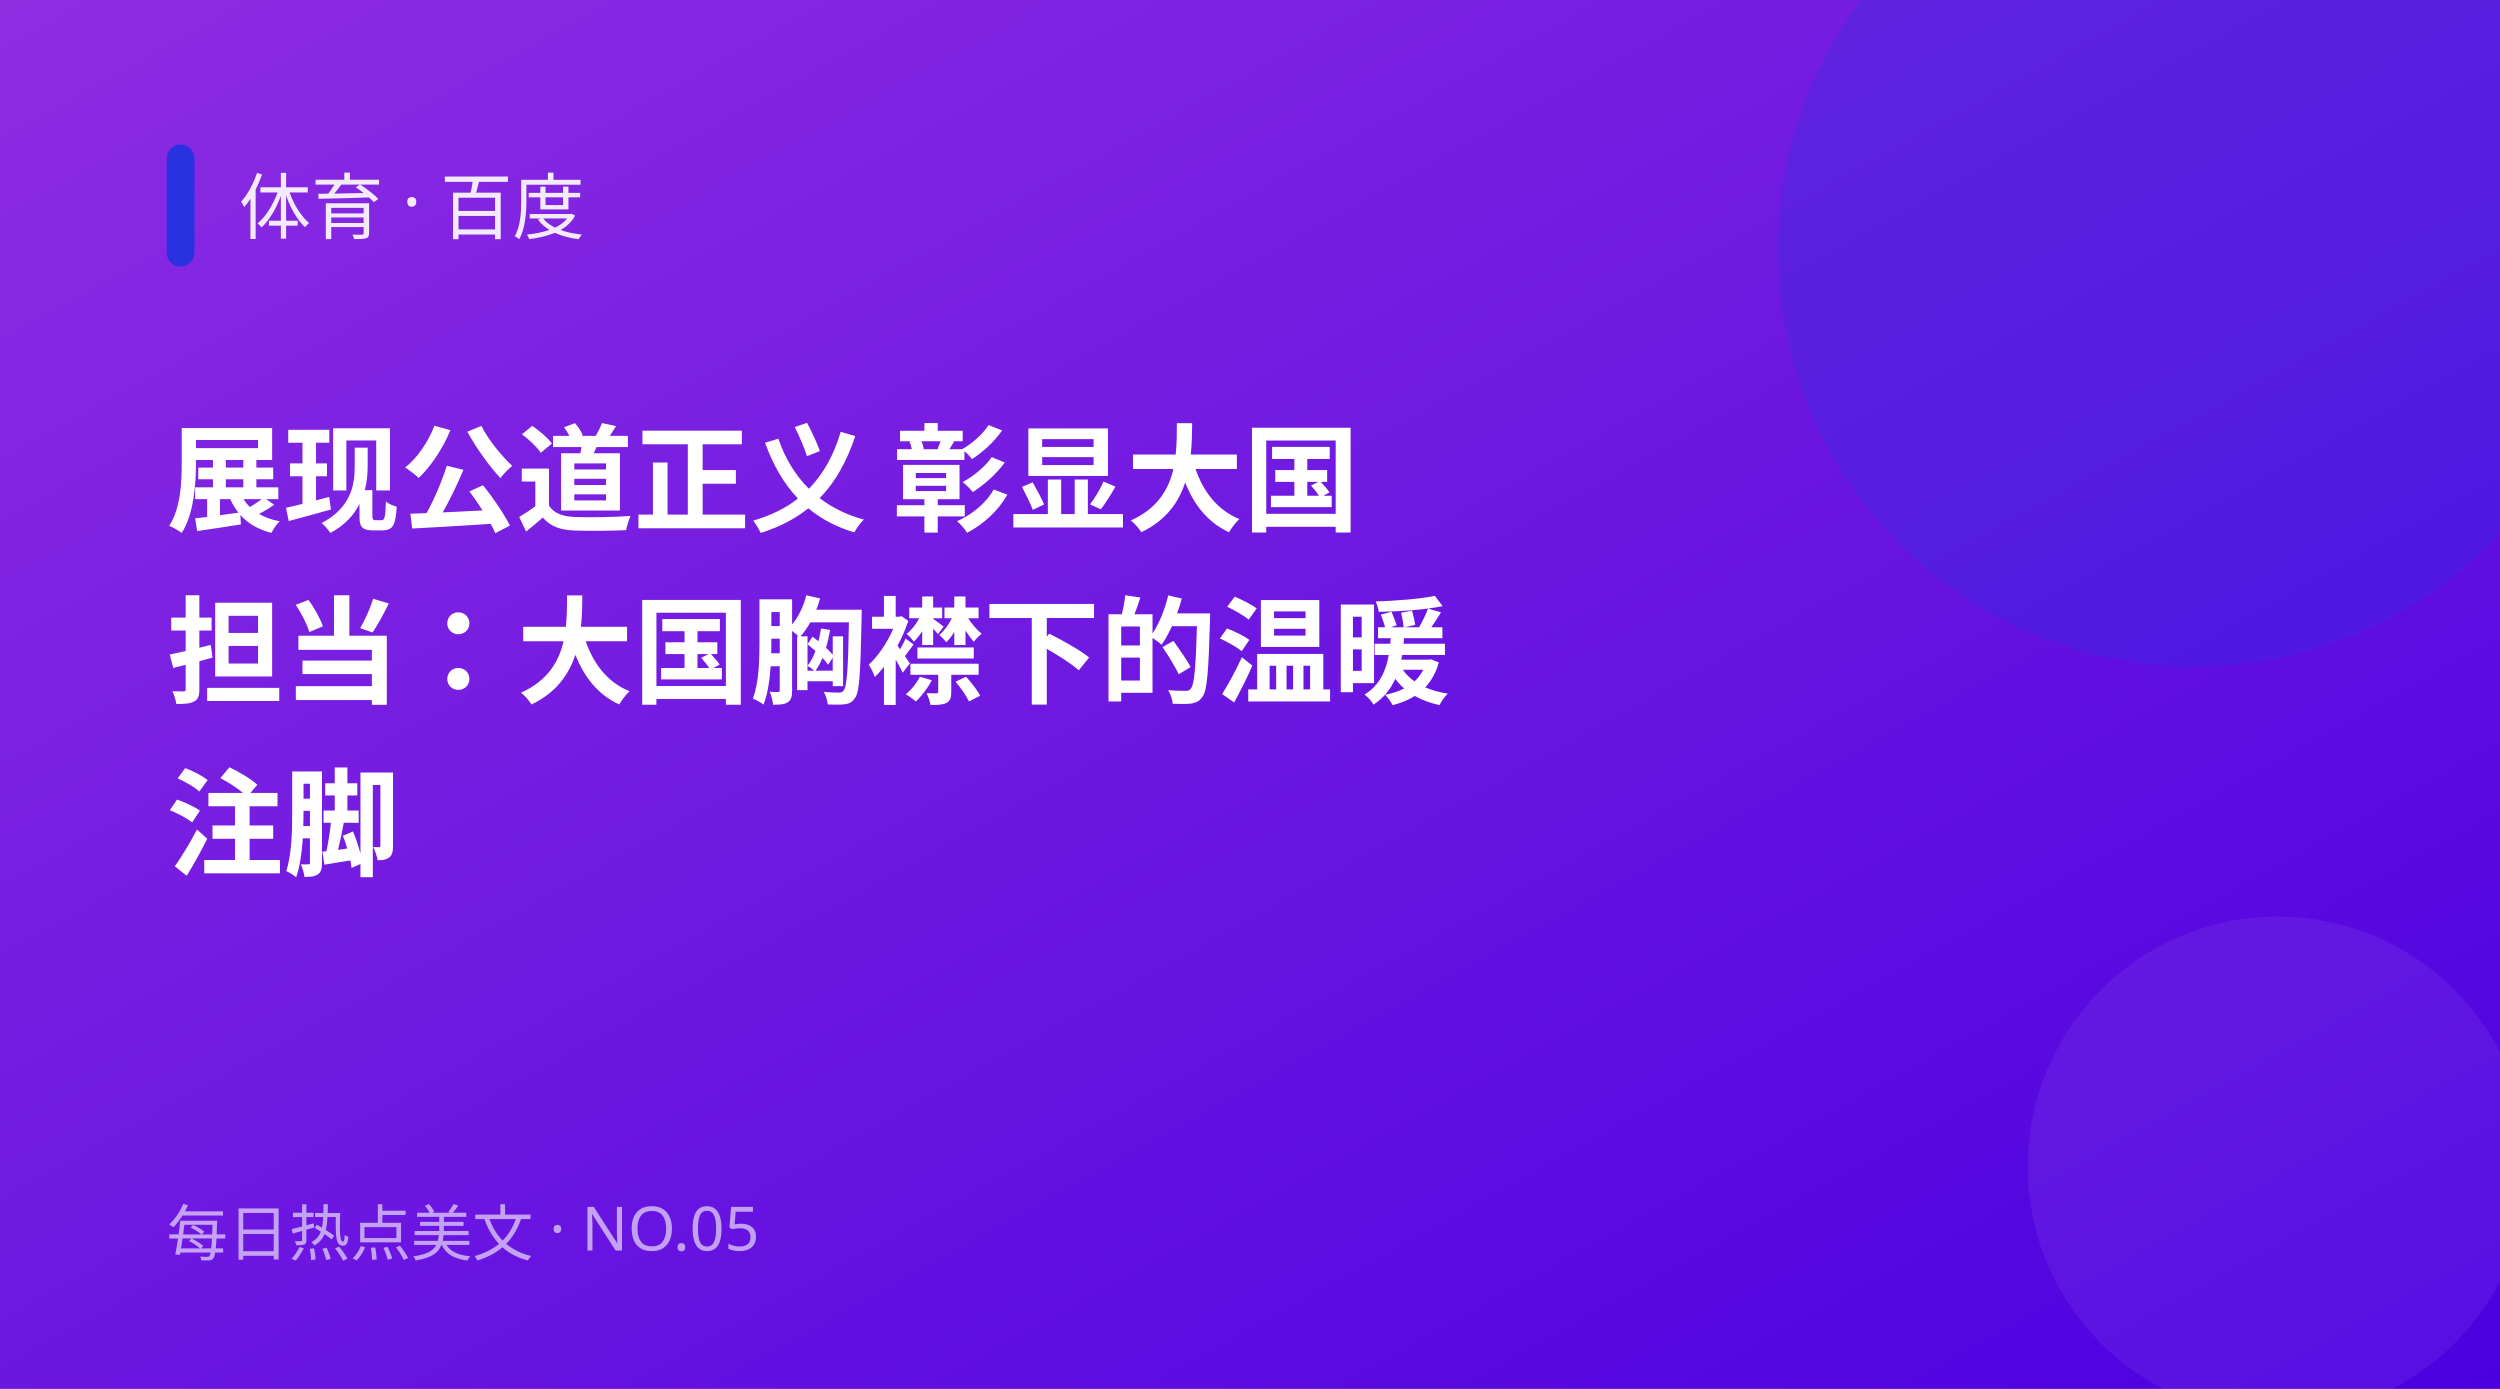
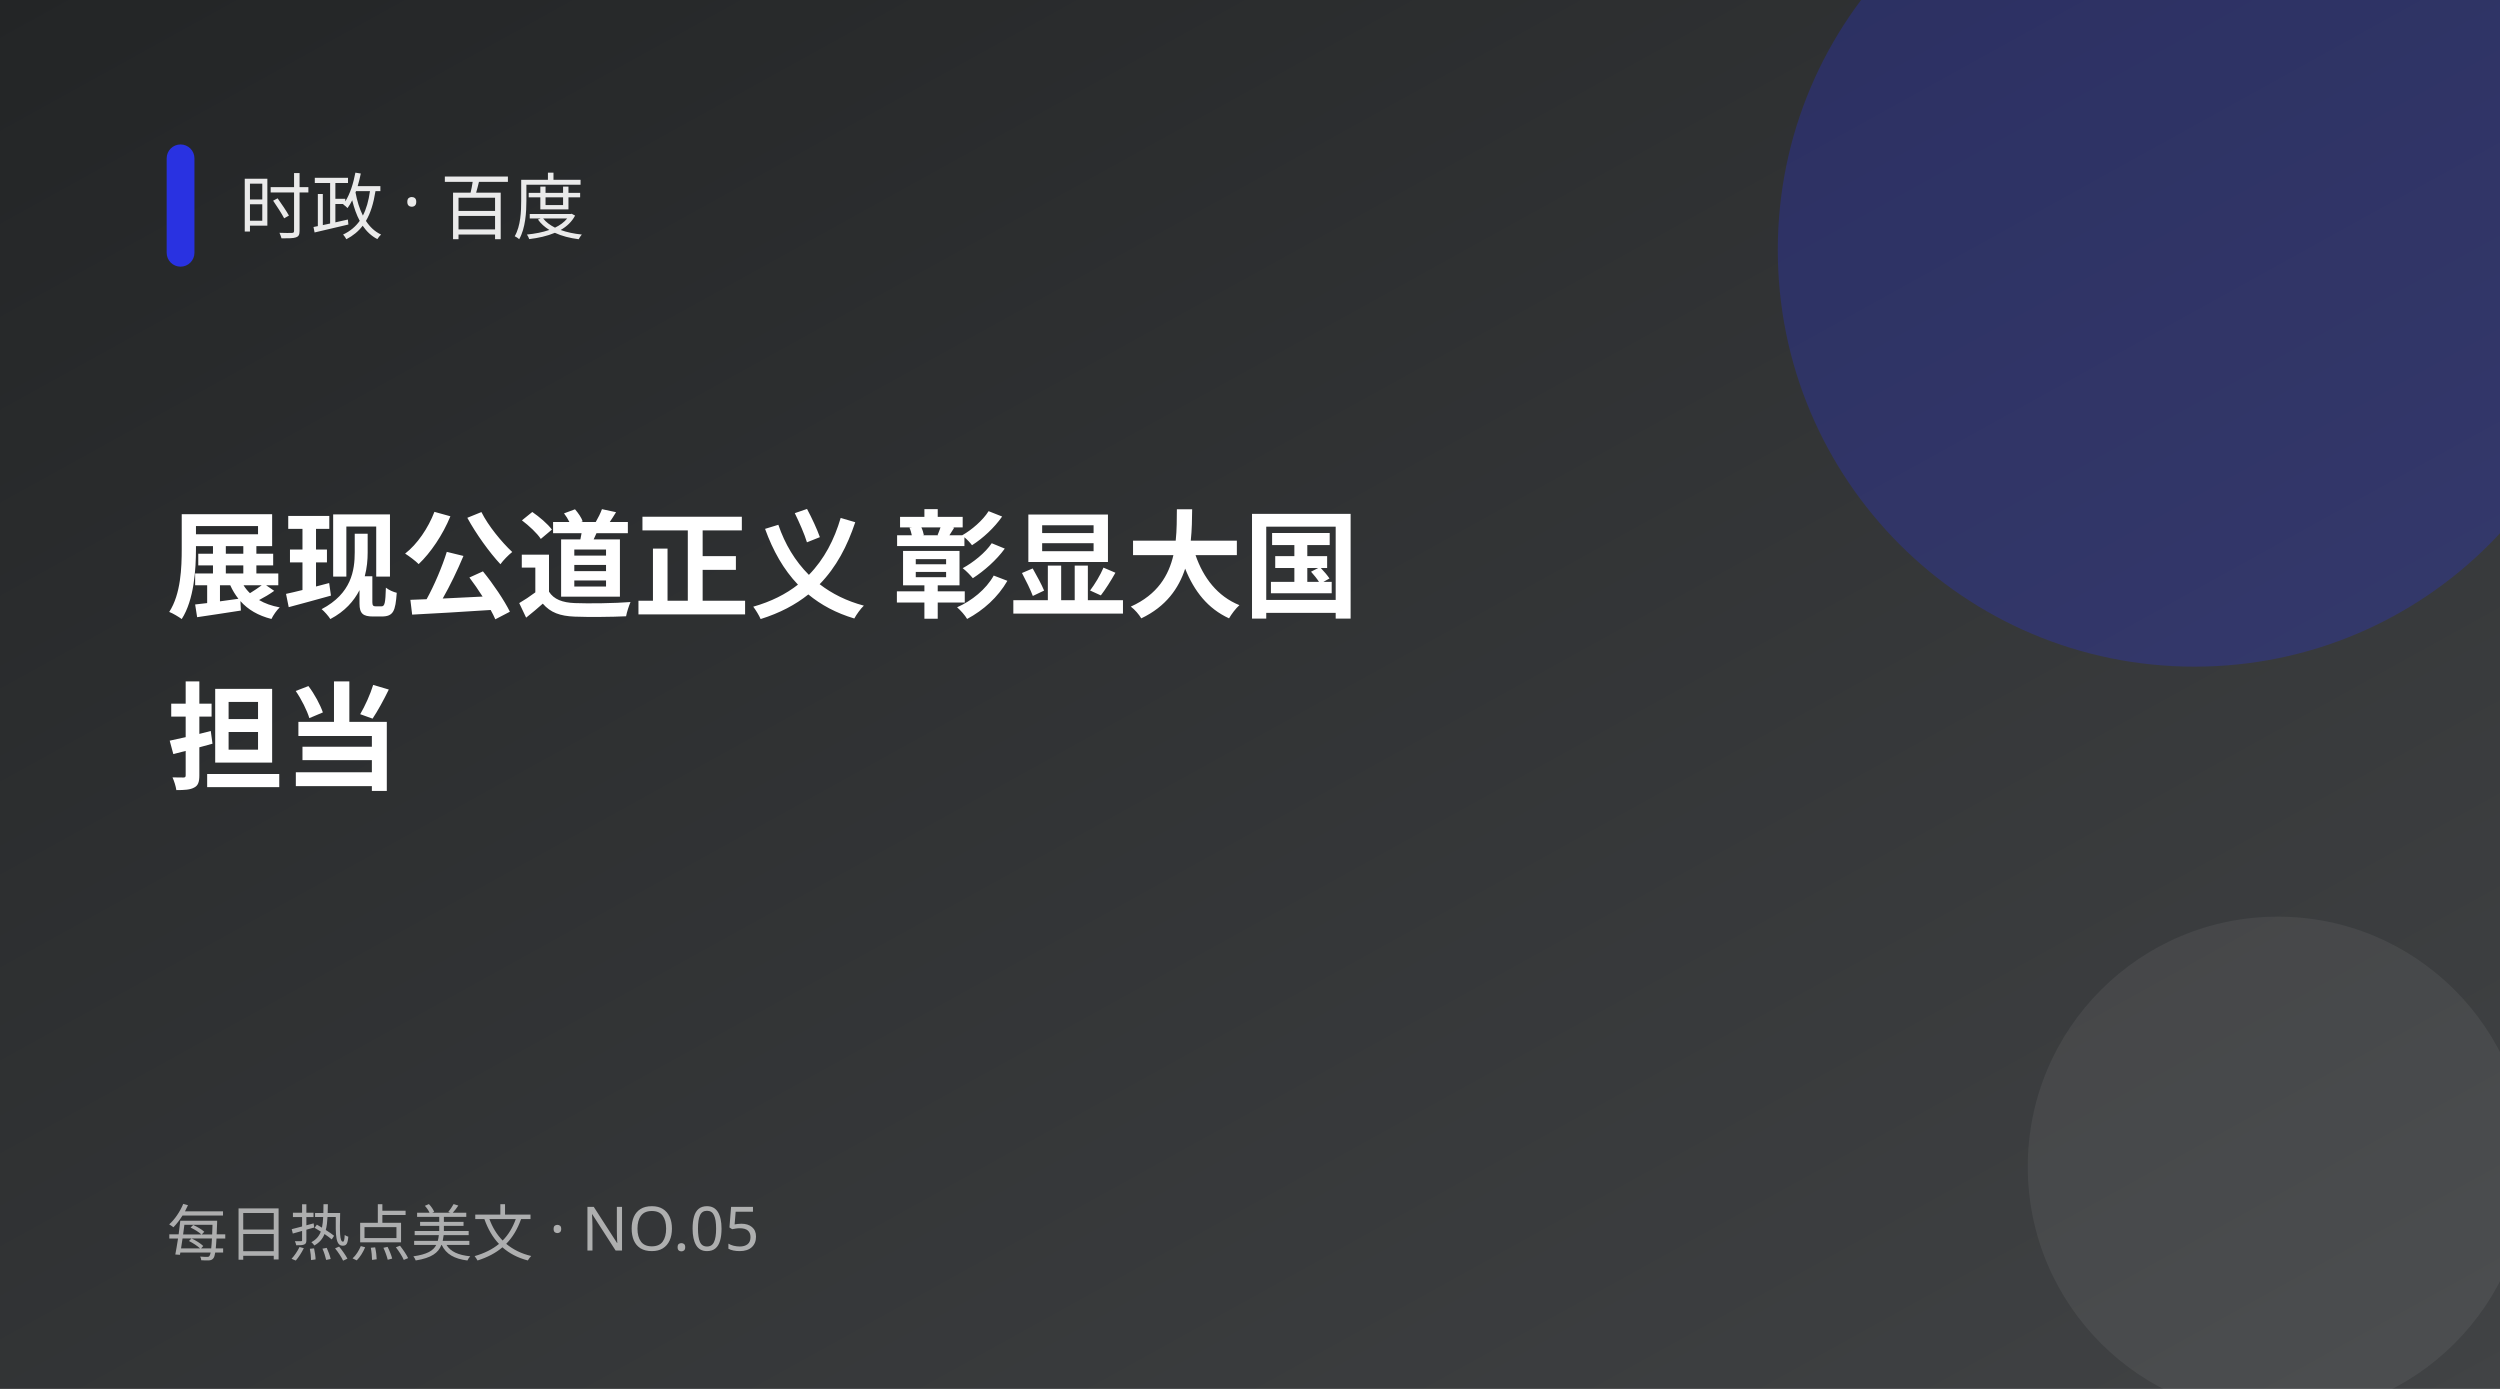
<svg xmlns="http://www.w3.org/2000/svg" width="900" height="500" viewBox="0 0 900 500">
  <defs>
    <linearGradient id="g" x1="0" y1="0" x2="1" y2="1">
-       <stop offset="0" stop-color="#8e2de2" />
-       <stop offset="1" stop-color="#4a00e0" />
+       <stop offset="0" stop-color="#232526" />
+       <stop offset="1" stop-color="#414345" />
    </linearGradient>
  </defs>
  <rect width="900" height="500" fill="url(#g)" />
  <circle cx="790" cy="90" r="150" fill="#2932e1" opacity="0.28" />
  <circle cx="820" cy="420" r="90" fill="#fff" opacity="0.06" />
  <rect x="60" y="52" width="10" height="44" rx="5" fill="#2932e1" />
-   <text x="86" y="84" fill="#fff" font-size="26" opacity="0.9" font-family="PingFang SC,Microsoft YaHei,sans-serif">体育 · 百度</text>
-   <text x="60" y="188" fill="#fff" font-size="42" font-weight="700" font-family="PingFang SC,Microsoft YaHei,sans-serif">展现公道正义 彰显大国</text>
-   <text x="60" y="250" fill="#fff" font-size="42" font-weight="700" font-family="PingFang SC,Microsoft YaHei,sans-serif">担当：大国胸襟下的温暖</text>
-   <text x="60" y="312" fill="#fff" font-size="42" font-weight="700" font-family="PingFang SC,Microsoft YaHei,sans-serif">注脚</text>
+   <text x="86" y="84" fill="#fff" font-size="26" opacity="0.9" font-family="PingFang SC,Microsoft YaHei,sans-serif">时政 · 百度</text>
+   <text x="60" y="219" fill="#fff" font-size="42" font-weight="700" font-family="PingFang SC,Microsoft YaHei,sans-serif">展现公道正义 彰显大国</text>
+   <text x="60" y="281" fill="#fff" font-size="42" font-weight="700" font-family="PingFang SC,Microsoft YaHei,sans-serif">担当</text>
  <text x="60" y="452" fill="#fff" font-size="22" opacity="0.6" font-family="PingFang SC,Microsoft YaHei,sans-serif">每日热点美文 · NO.05</text>
</svg>
